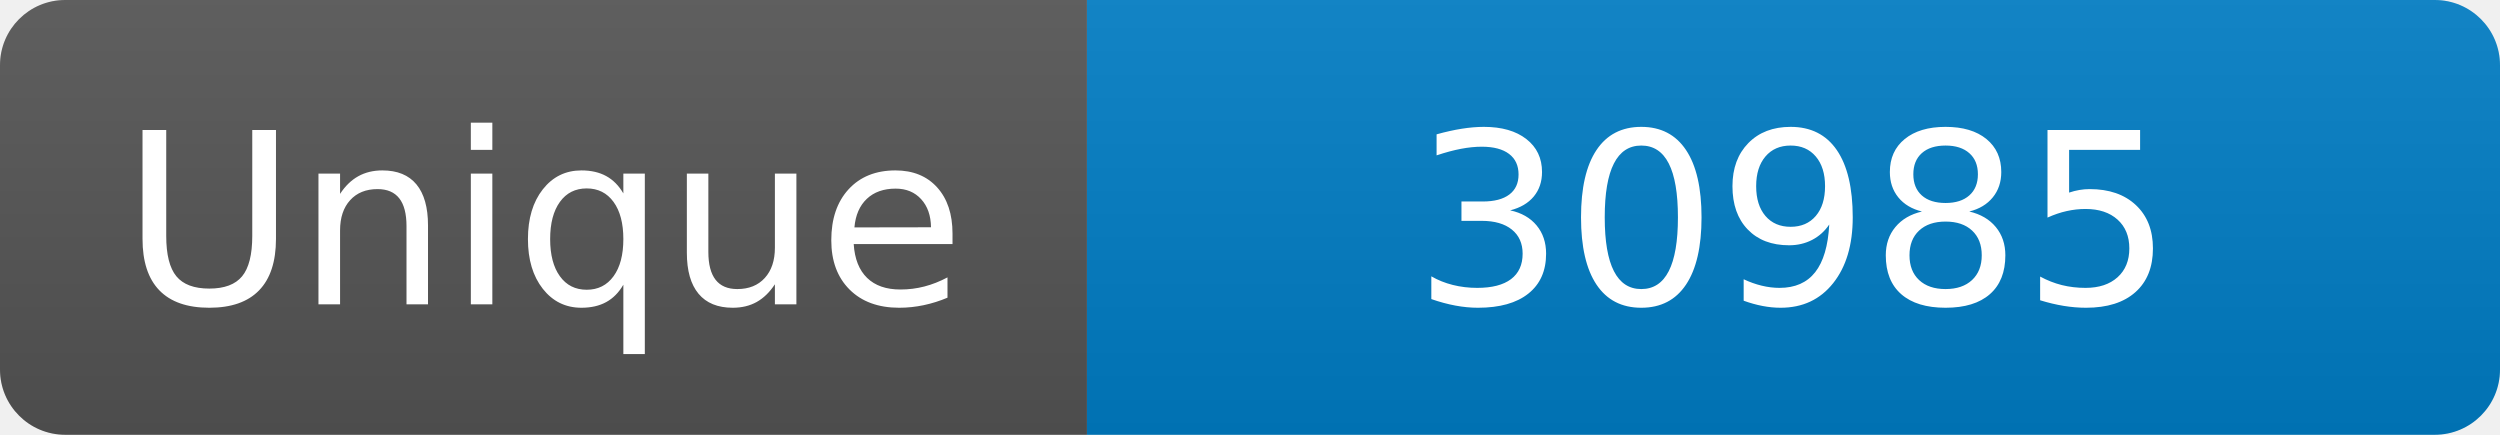
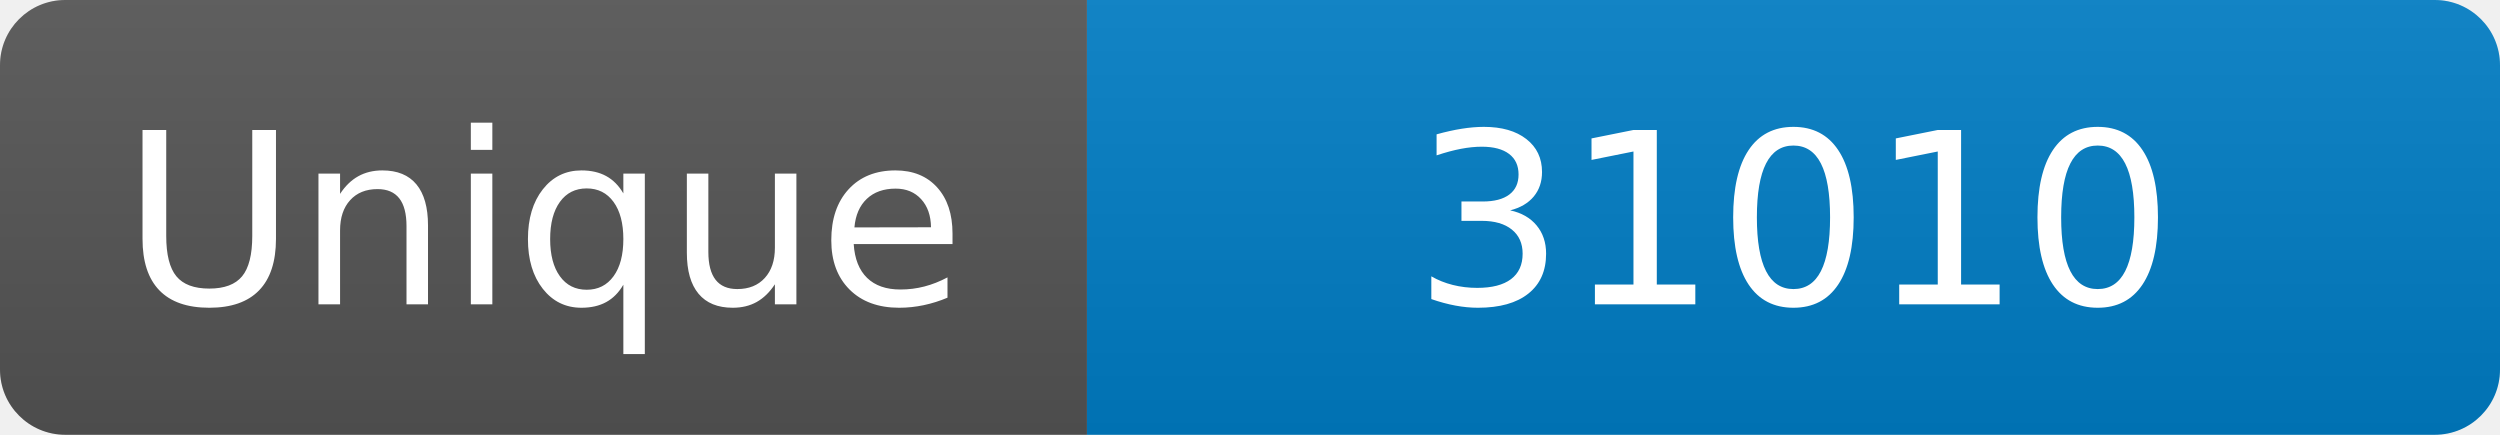
<svg xmlns="http://www.w3.org/2000/svg" width="115" height="20" role="img" aria-label="Maintained?: yes">
  <linearGradient id="s" x2="0" y2="100%">
    <stop offset="0" stop-color="#bbb" stop-opacity=".1" />
    <stop offset="1" stop-opacity=".1" />
  </linearGradient>
  <clipPath id="r">
    <rect width="115" height="20" rx="3" fill="#fff" />
  </clipPath>
  <g clip-path="url(#r)">
    <rect width="50" height="20" fill="#555" />
    <rect x="50" width="160" height="20" fill="#007ec6" />
    <rect width="115" height="20" fill="url(#s)" />
  </g>
  <g fill="#fff" text-anchor="middle" font-family="Verdana,Geneva,DejaVu Sans,sans-serif" font-size="110">
    <text x="250" y="140" transform="scale(.1)" fill="#fff">Unique</text>
-     <text x="825" y="140" transform="scale(.1)" fill="#fff">30985</text>
+     <text x="825" y="140" transform="scale(.1)" fill="#fff">31010</text>
  </g>
</svg>
